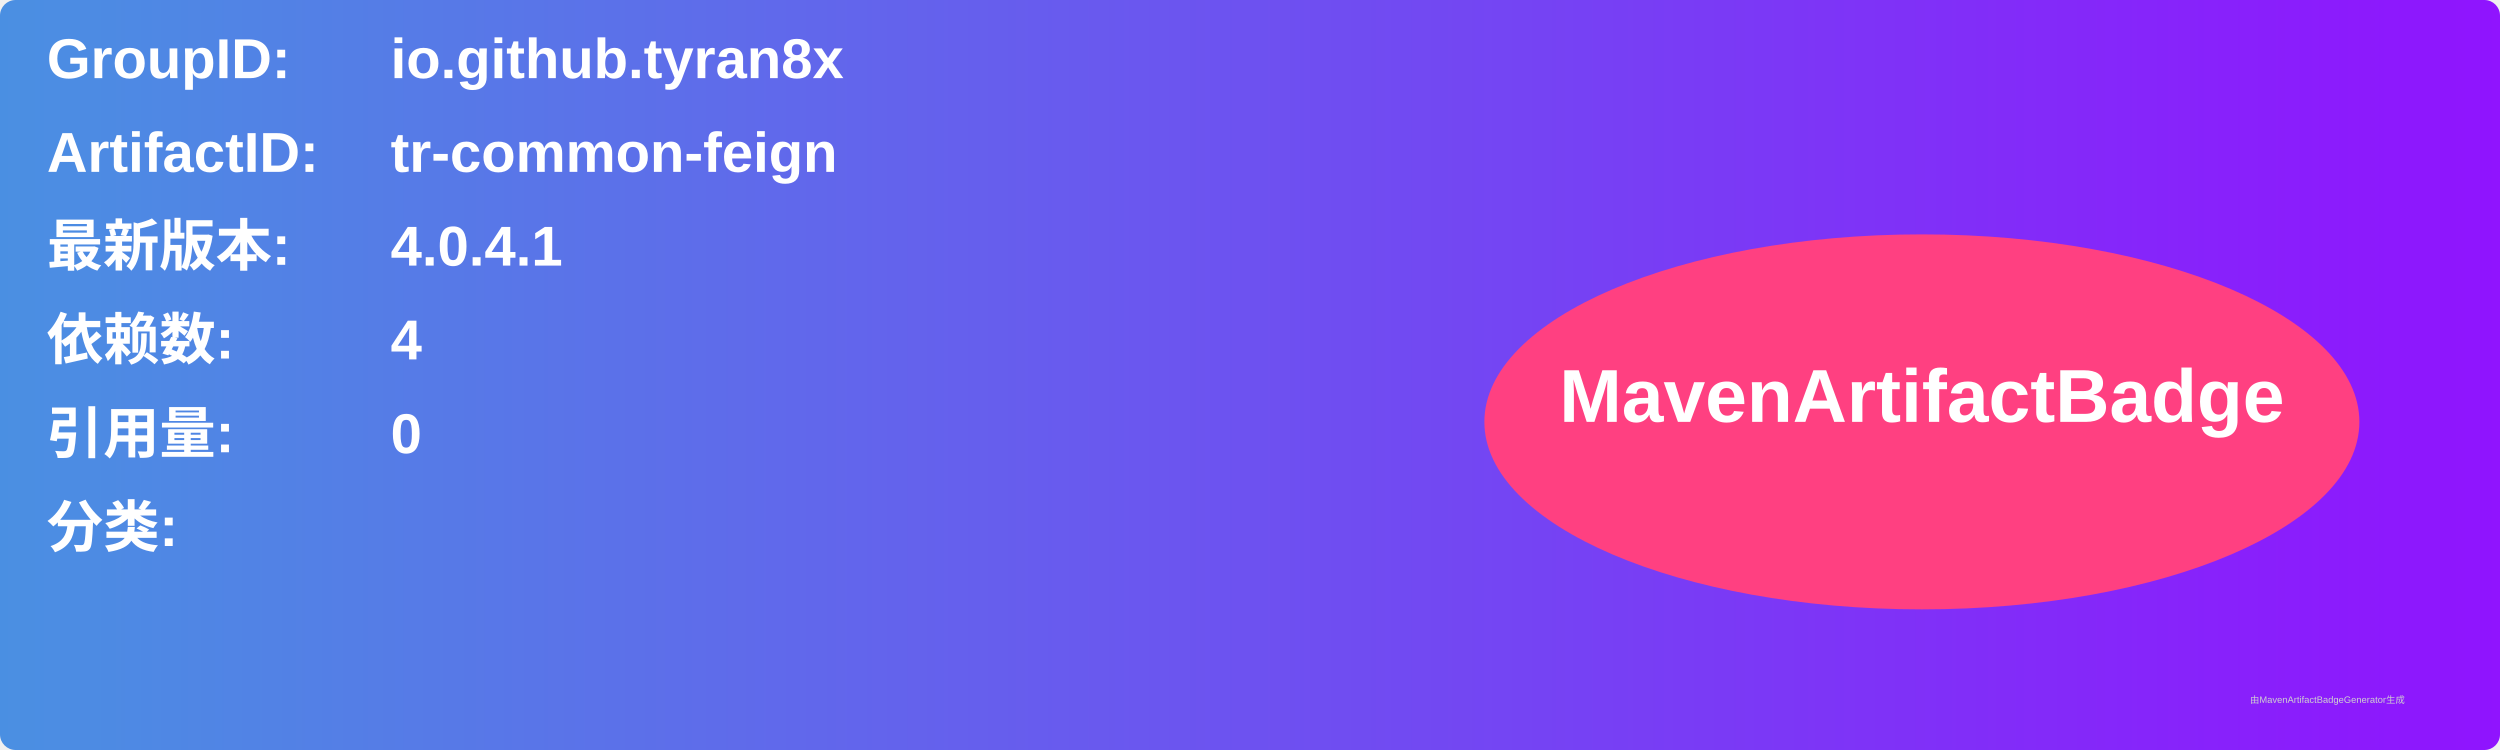
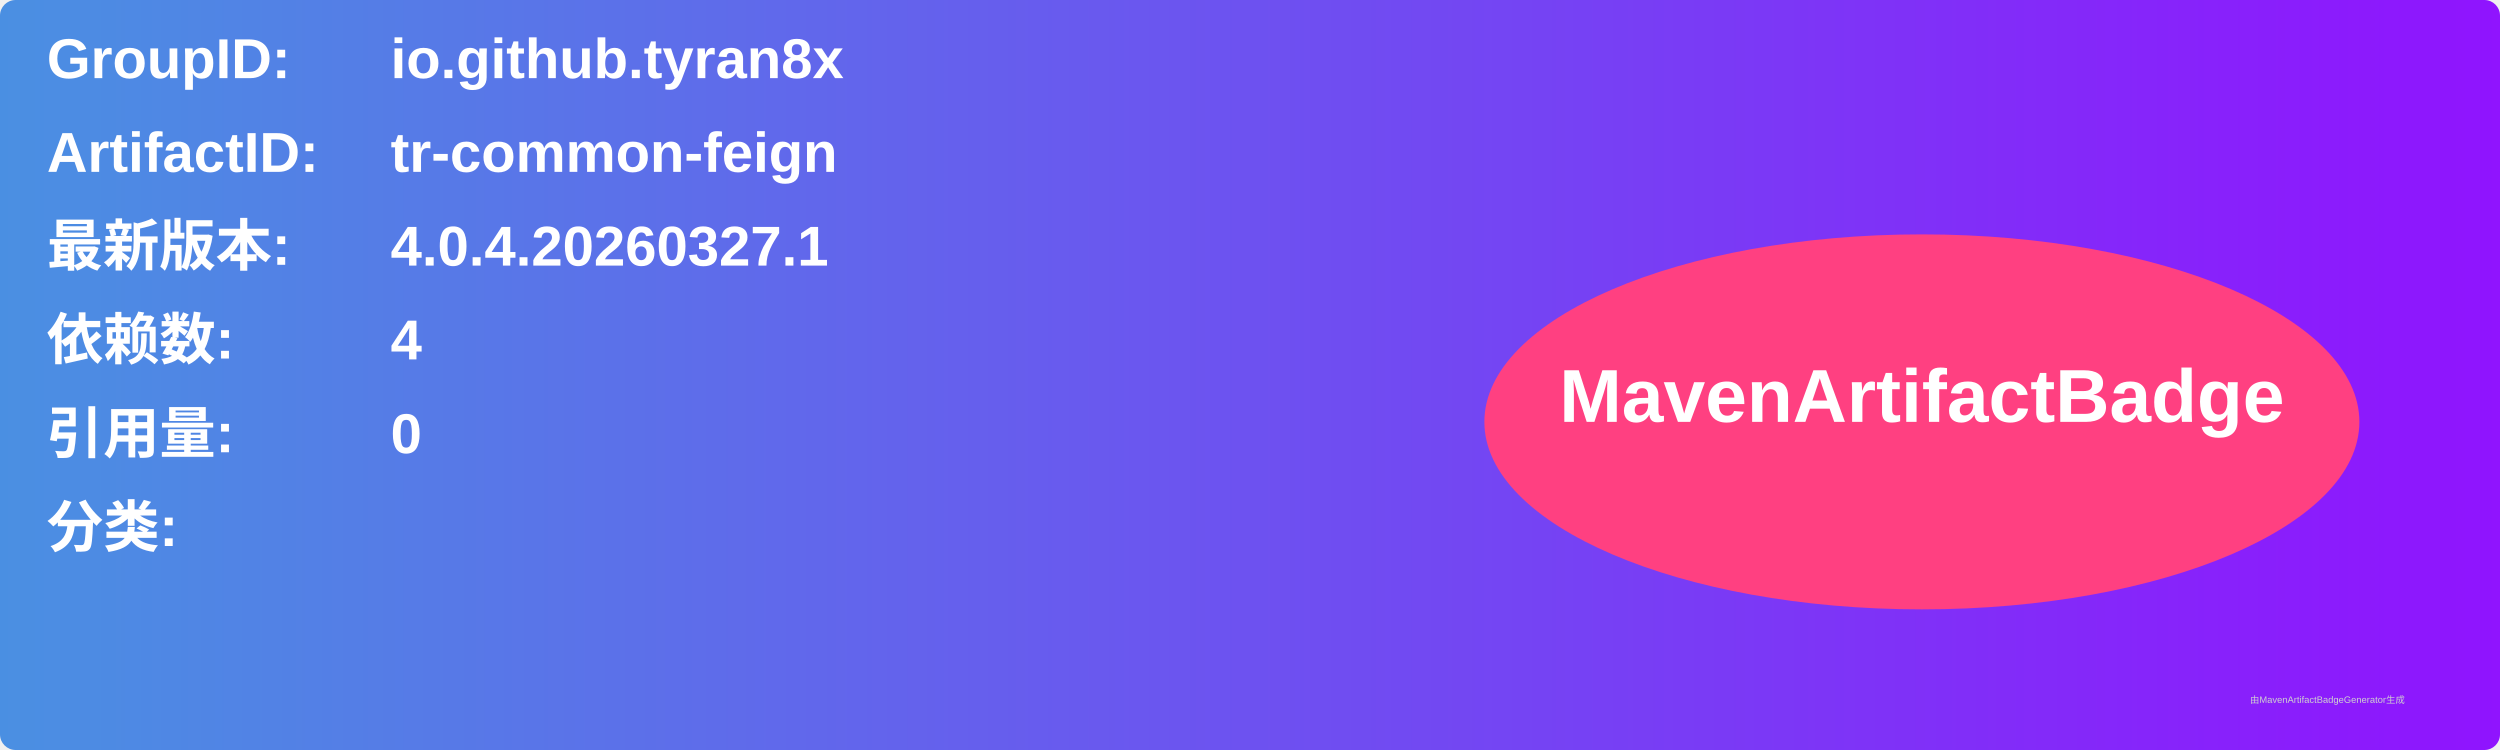
<svg xmlns="http://www.w3.org/2000/svg" width="800" height="240" viewBox="0 0 800 240">
  <linearGradient id="grad" x1="0%" y1="0%" x2="100%" y2="0%">
    <stop offset="0%" stop-color="#4a90e2" />
    <stop offset="100%" stop-color="#9013fe" />
  </linearGradient>
  <rect width="100%" height="100%" rx="5" ry="5" fill="url(#grad)" />
  <g transform="translate(15, 15)">
    <text x="0" y="10" font-family="Arial" font-size="18" fill="white" font-weight="bold" width="260">GroupID:</text>
    <text x="110" y="10" font-family="Arial" font-size="18" fill="white" font-weight="bold" width="460">io.github.tyran8x</text>
    <text x="0" y="40" font-family="Arial" font-size="18" fill="white" font-weight="bold" width="260">ArtifactID:</text>
    <text x="110" y="40" font-family="Arial" font-size="18" fill="white" font-weight="bold" width="460">tr-common-feign</text>
    <text x="0" y="70" font-family="Arial" font-size="18" fill="white" font-weight="bold">最新版本:</text>
    <text x="110" y="70" font-family="Arial" font-size="18" fill="white" font-weight="bold">
-       <tspan font-weight="bold">4.0.4.1</tspan>
+       <tspan font-weight="bold">4.0.4.20260327.1</tspan>
    </text>
    <text x="0" y="100" font-family="Arial" font-size="18" fill="white" font-weight="bold">依赖数: </text>
    <text x="110" y="100" font-family="Arial" font-size="18" fill="white">
      <tspan font-weight="bold">4</tspan>
    </text>
    <text x="0" y="130" font-family="Arial" font-size="18" fill="white" font-weight="bold">引用量: </text>
    <text x="110" y="130" font-family="Arial" font-size="18" fill="white">
      <tspan font-weight="bold">0</tspan>
    </text>
    <text x="0" y="160" font-family="Arial" font-size="18" fill="white" font-weight="bold">分类:</text>
    <text x="10" y="190" font-family="Arial" font-size="10" fill="white">
      <tspan font-weight="bold" />
    </text>
    <ellipse cx="600" cy="120" rx="140" ry="60" fill="#ff4081" />
    <text x="600" y="120" text-anchor="middle" font-family="Arial" font-size="24" fill="white" font-weight="bold">MavenArtifactBadge</text>
  </g>
  <text x="720" y="225" font-family="Arial" font-size="3" fill="#d0d0d0">由MavenArtifactBadgeGenerator生成</text>
</svg>
